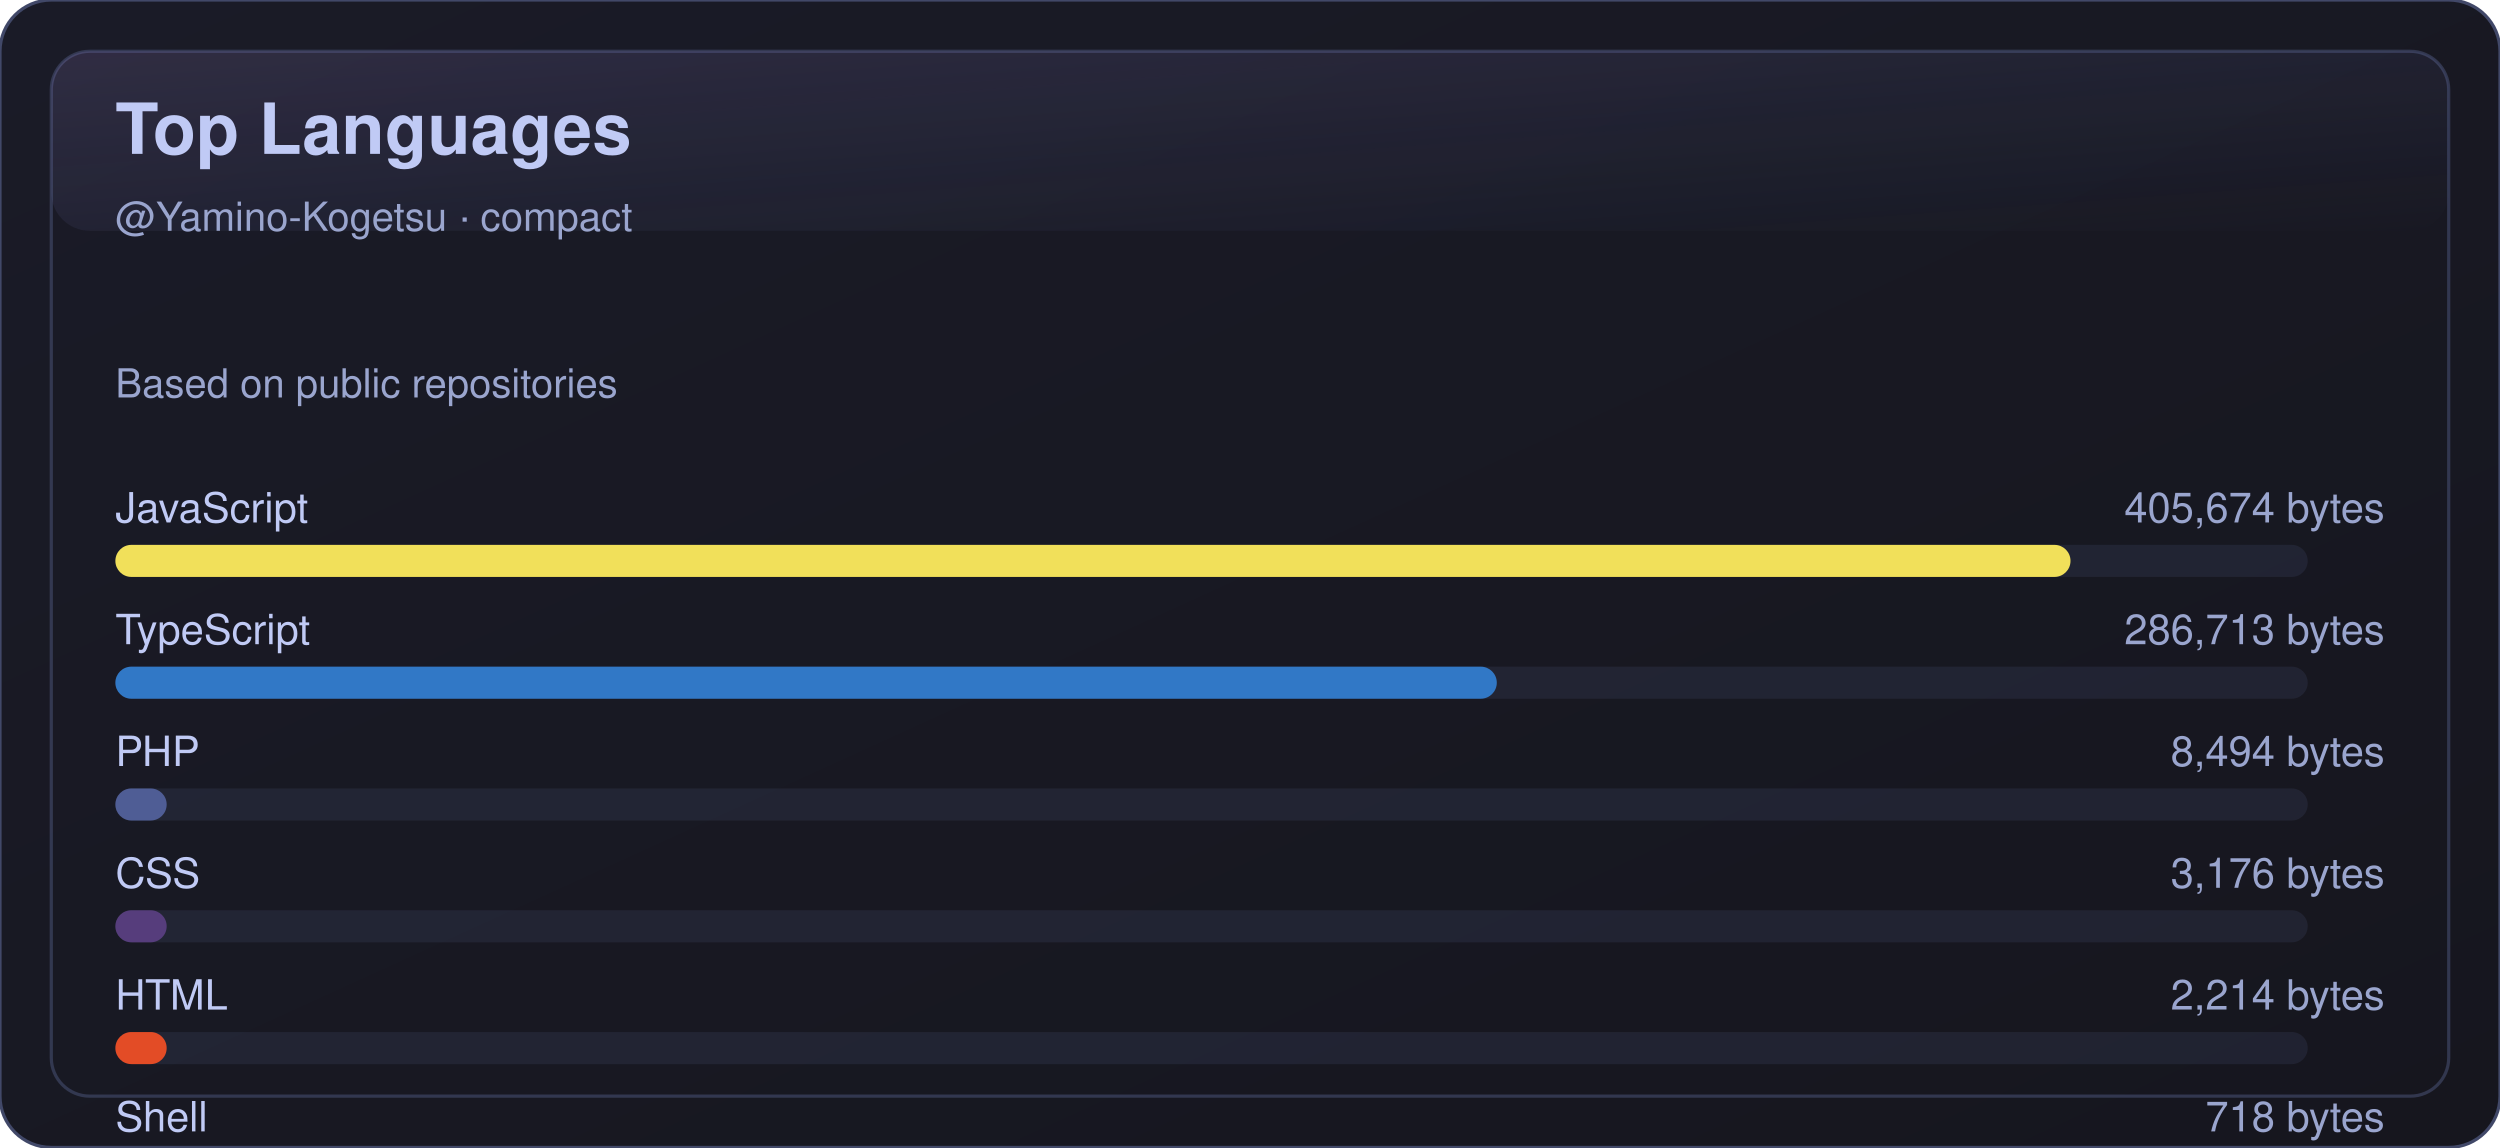
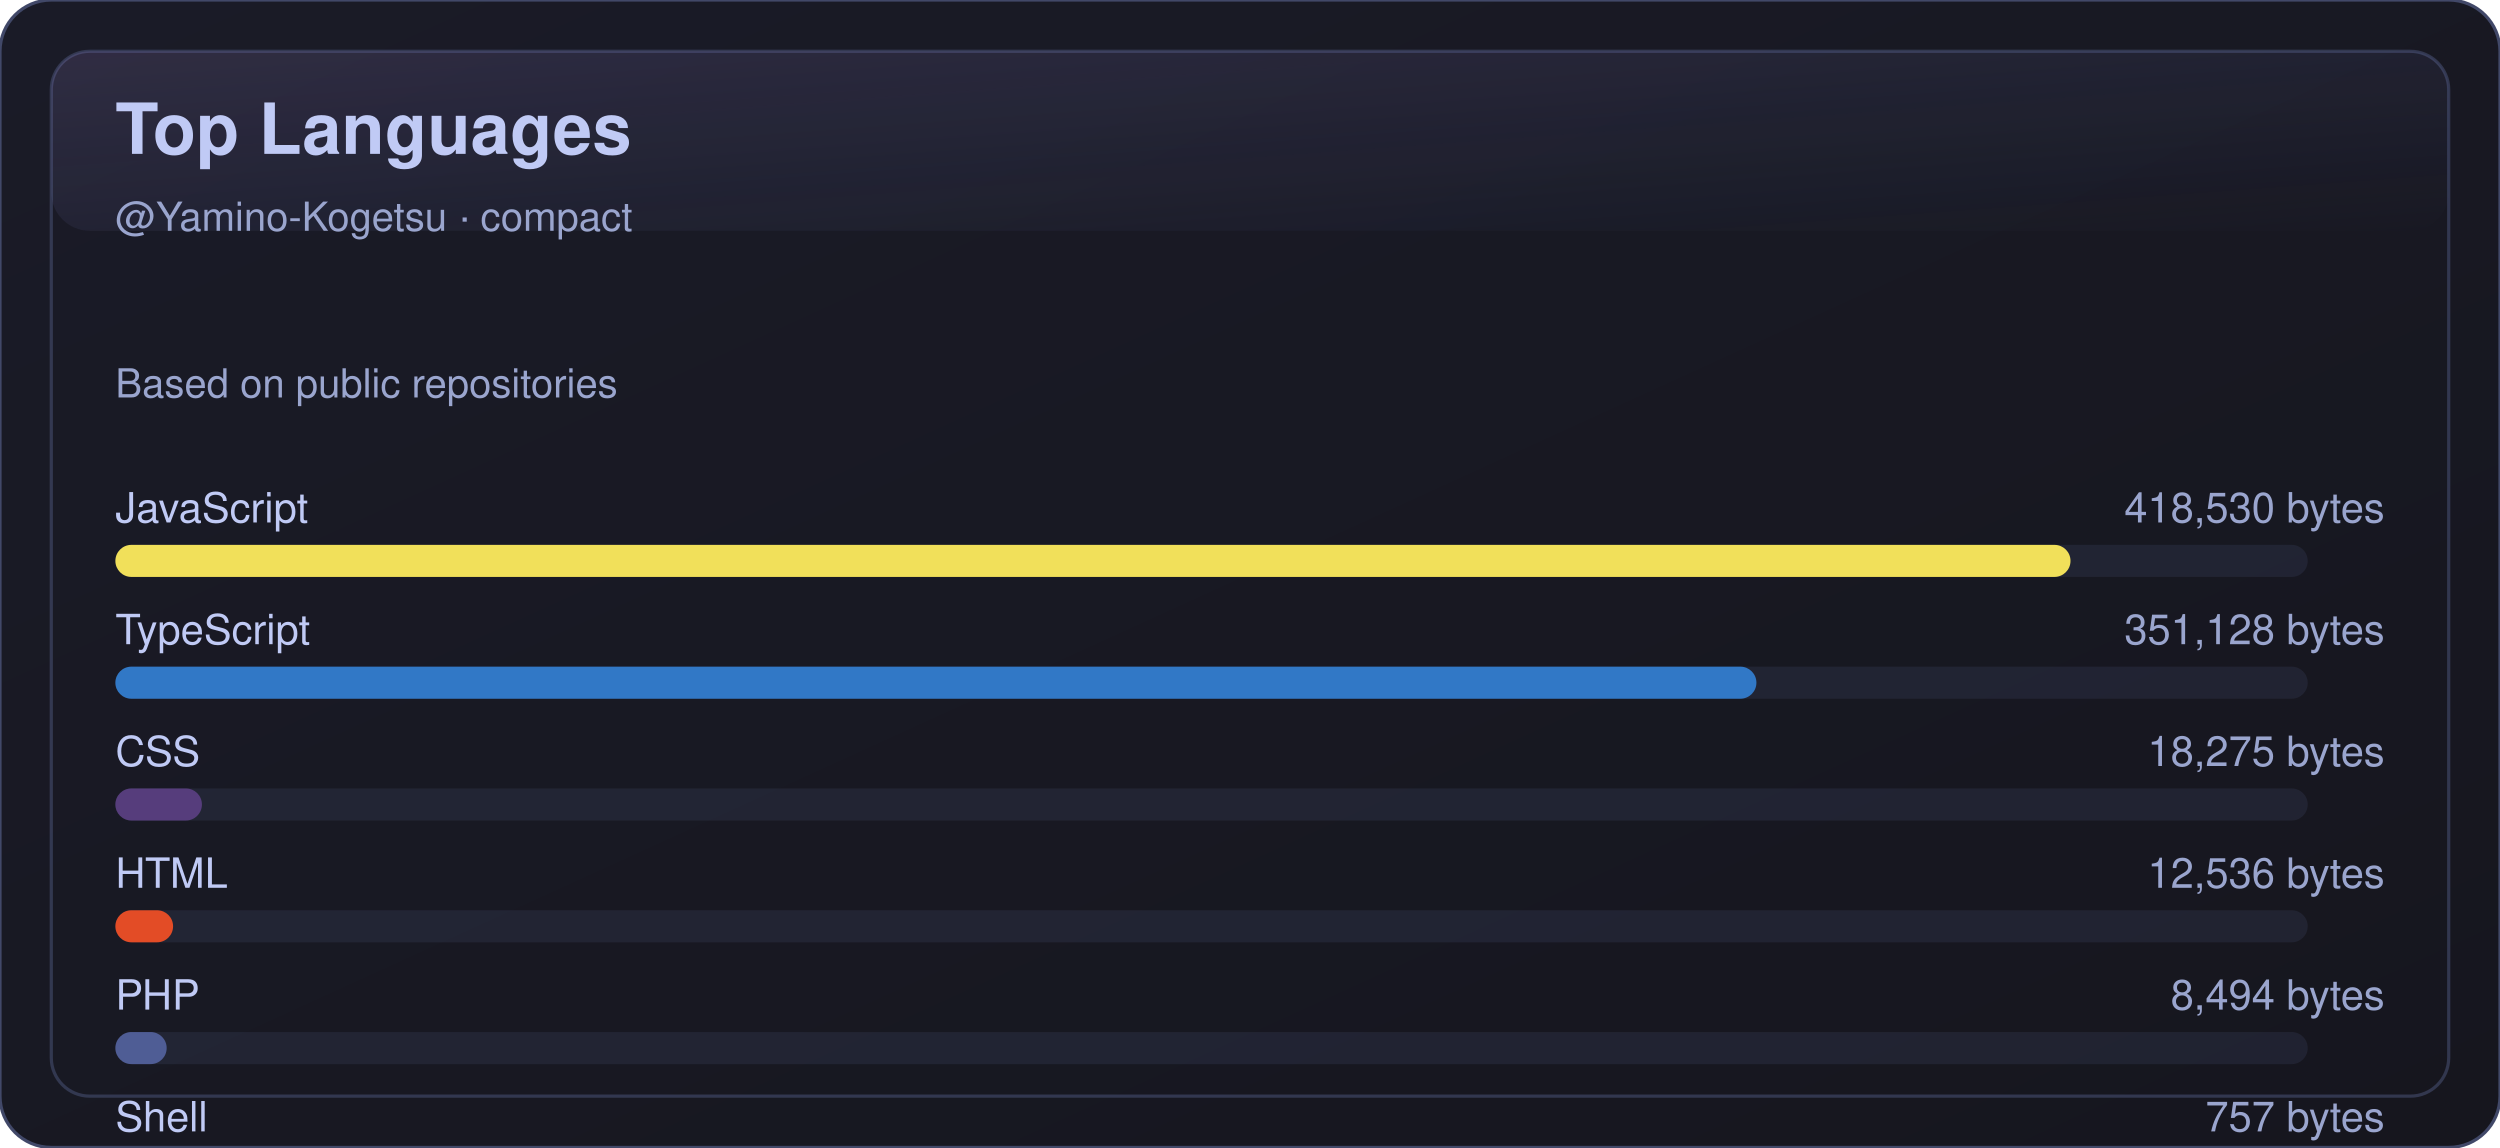
<svg xmlns="http://www.w3.org/2000/svg" width="780" height="358" viewBox="0 0 780 358" role="img" aria-label="Top Languages">
  <defs>
    <linearGradient id="bg" x1="0" y1="0" x2="1" y2="1">
      <stop offset="0%" stop-color="#1a1b27" />
      <stop offset="100%" stop-color="#16161e" />
    </linearGradient>
    <linearGradient id="shine" x1="0" y1="0" x2="1" y2="1">
      <stop offset="0%" stop-color="#bb9af7" stop-opacity="0.16" />
      <stop offset="100%" stop-color="#7aa2f7" stop-opacity="0" />
    </linearGradient>
  </defs>
  <rect x="0" y="0" width="780" height="358" rx="16" fill="url(#bg)" stroke="#414868" />
  <rect x="16" y="16" width="748" height="326" rx="12" fill="none" stroke="#414868" opacity="0.65" />
  <rect x="16" y="16" width="748" height="56" rx="12" fill="url(#shine)" opacity="0.85" />
  <text x="36" y="48" fill="#c0caf5" font-size="22" font-weight="700" font-family="-apple-system,BlinkMacSystemFont,Segoe UI,Helvetica,Arial,sans-serif">Top Languages</text>
  <text x="36" y="72" fill="#9aa5ce" font-size="12.5" font-family="-apple-system,BlinkMacSystemFont,Segoe UI,Helvetica,Arial,sans-serif">@Yamino-Kogetsu · compact</text>
  <text x="36" y="124" fill="#9aa5ce" font-size="12.5" font-family="-apple-system,BlinkMacSystemFont,Segoe UI,Helvetica,Arial,sans-serif">Based on public repositories</text>
  <g transform="translate(0,150)">
    <text x="36" y="13" fill="#c0caf5" font-size="13" font-family="-apple-system,BlinkMacSystemFont,Segoe UI,Helvetica,Arial,sans-serif">JavaScript</text>
-     <text x="744" y="13" fill="#9aa5ce" font-size="13" text-anchor="end" font-family="-apple-system,BlinkMacSystemFont,Segoe UI,Helvetica,Arial,sans-serif">405,674 bytes</text>
+     <text x="744" y="13" fill="#9aa5ce" font-size="13" text-anchor="end" font-family="-apple-system,BlinkMacSystemFont,Segoe UI,Helvetica,Arial,sans-serif">418,530 bytes</text>
    <rect x="36" y="20" width="684" height="10" rx="5" fill="#414868" opacity="0.25" />
    <rect x="36" y="20" width="610" height="10" rx="5" fill="#f1e05a" />
  </g>
  <g transform="translate(0,188)">
    <text x="36" y="13" fill="#c0caf5" font-size="13" font-family="-apple-system,BlinkMacSystemFont,Segoe UI,Helvetica,Arial,sans-serif">TypeScript</text>
-     <text x="744" y="13" fill="#9aa5ce" font-size="13" text-anchor="end" font-family="-apple-system,BlinkMacSystemFont,Segoe UI,Helvetica,Arial,sans-serif">286,713 bytes</text>
+     <text x="744" y="13" fill="#9aa5ce" font-size="13" text-anchor="end" font-family="-apple-system,BlinkMacSystemFont,Segoe UI,Helvetica,Arial,sans-serif">351,128 bytes</text>
    <rect x="36" y="20" width="684" height="10" rx="5" fill="#414868" opacity="0.25" />
-     <rect x="36" y="20" width="431" height="10" rx="5" fill="#3178c6" />
+     <rect x="36" y="20" width="512" height="10" rx="5" fill="#3178c6" />
  </g>
  <g transform="translate(0,226)">
+     <text x="36" y="13" fill="#c0caf5" font-size="13" font-family="-apple-system,BlinkMacSystemFont,Segoe UI,Helvetica,Arial,sans-serif">CSS</text>
+     <text x="744" y="13" fill="#9aa5ce" font-size="13" text-anchor="end" font-family="-apple-system,BlinkMacSystemFont,Segoe UI,Helvetica,Arial,sans-serif">18,275 bytes</text>
+     <rect x="36" y="20" width="684" height="10" rx="5" fill="#414868" opacity="0.25" />
+     <rect x="36" y="20" width="27" height="10" rx="5" fill="#563d7c" />
+   </g>
+   <g transform="translate(0,264)">
+     <text x="36" y="13" fill="#c0caf5" font-size="13" font-family="-apple-system,BlinkMacSystemFont,Segoe UI,Helvetica,Arial,sans-serif">HTML</text>
+     <text x="744" y="13" fill="#9aa5ce" font-size="13" text-anchor="end" font-family="-apple-system,BlinkMacSystemFont,Segoe UI,Helvetica,Arial,sans-serif">12,536 bytes</text>
+     <rect x="36" y="20" width="684" height="10" rx="5" fill="#414868" opacity="0.25" />
+     <rect x="36" y="20" width="18" height="10" rx="5" fill="#e34c26" />
+   </g>
+   <g transform="translate(0,302)">
    <text x="36" y="13" fill="#c0caf5" font-size="13" font-family="-apple-system,BlinkMacSystemFont,Segoe UI,Helvetica,Arial,sans-serif">PHP</text>
    <text x="744" y="13" fill="#9aa5ce" font-size="13" text-anchor="end" font-family="-apple-system,BlinkMacSystemFont,Segoe UI,Helvetica,Arial,sans-serif">8,494 bytes</text>
    <rect x="36" y="20" width="684" height="10" rx="5" fill="#414868" opacity="0.25" />
    <rect x="36" y="20" width="16" height="10" rx="5" fill="#4F5D95" />
  </g>
-   <g transform="translate(0,264)">
-     <text x="36" y="13" fill="#c0caf5" font-size="13" font-family="-apple-system,BlinkMacSystemFont,Segoe UI,Helvetica,Arial,sans-serif">CSS</text>
-     <text x="744" y="13" fill="#9aa5ce" font-size="13" text-anchor="end" font-family="-apple-system,BlinkMacSystemFont,Segoe UI,Helvetica,Arial,sans-serif">3,176 bytes</text>
-     <rect x="36" y="20" width="684" height="10" rx="5" fill="#414868" opacity="0.25" />
-     <rect x="36" y="20" width="16" height="10" rx="5" fill="#563d7c" />
-   </g>
-   <g transform="translate(0,302)">
-     <text x="36" y="13" fill="#c0caf5" font-size="13" font-family="-apple-system,BlinkMacSystemFont,Segoe UI,Helvetica,Arial,sans-serif">HTML</text>
-     <text x="744" y="13" fill="#9aa5ce" font-size="13" text-anchor="end" font-family="-apple-system,BlinkMacSystemFont,Segoe UI,Helvetica,Arial,sans-serif">2,214 bytes</text>
-     <rect x="36" y="20" width="684" height="10" rx="5" fill="#414868" opacity="0.25" />
-     <rect x="36" y="20" width="16" height="10" rx="5" fill="#e34c26" />
-   </g>
  <g transform="translate(0,340)">
    <text x="36" y="13" fill="#c0caf5" font-size="13" font-family="-apple-system,BlinkMacSystemFont,Segoe UI,Helvetica,Arial,sans-serif">Shell</text>
-     <text x="744" y="13" fill="#9aa5ce" font-size="13" text-anchor="end" font-family="-apple-system,BlinkMacSystemFont,Segoe UI,Helvetica,Arial,sans-serif">718 bytes</text>
+     <text x="744" y="13" fill="#9aa5ce" font-size="13" text-anchor="end" font-family="-apple-system,BlinkMacSystemFont,Segoe UI,Helvetica,Arial,sans-serif">757 bytes</text>
    <rect x="36" y="20" width="684" height="10" rx="5" fill="#414868" opacity="0.25" />
    <rect x="36" y="20" width="16" height="10" rx="5" fill="#89e051" />
  </g>
</svg>
